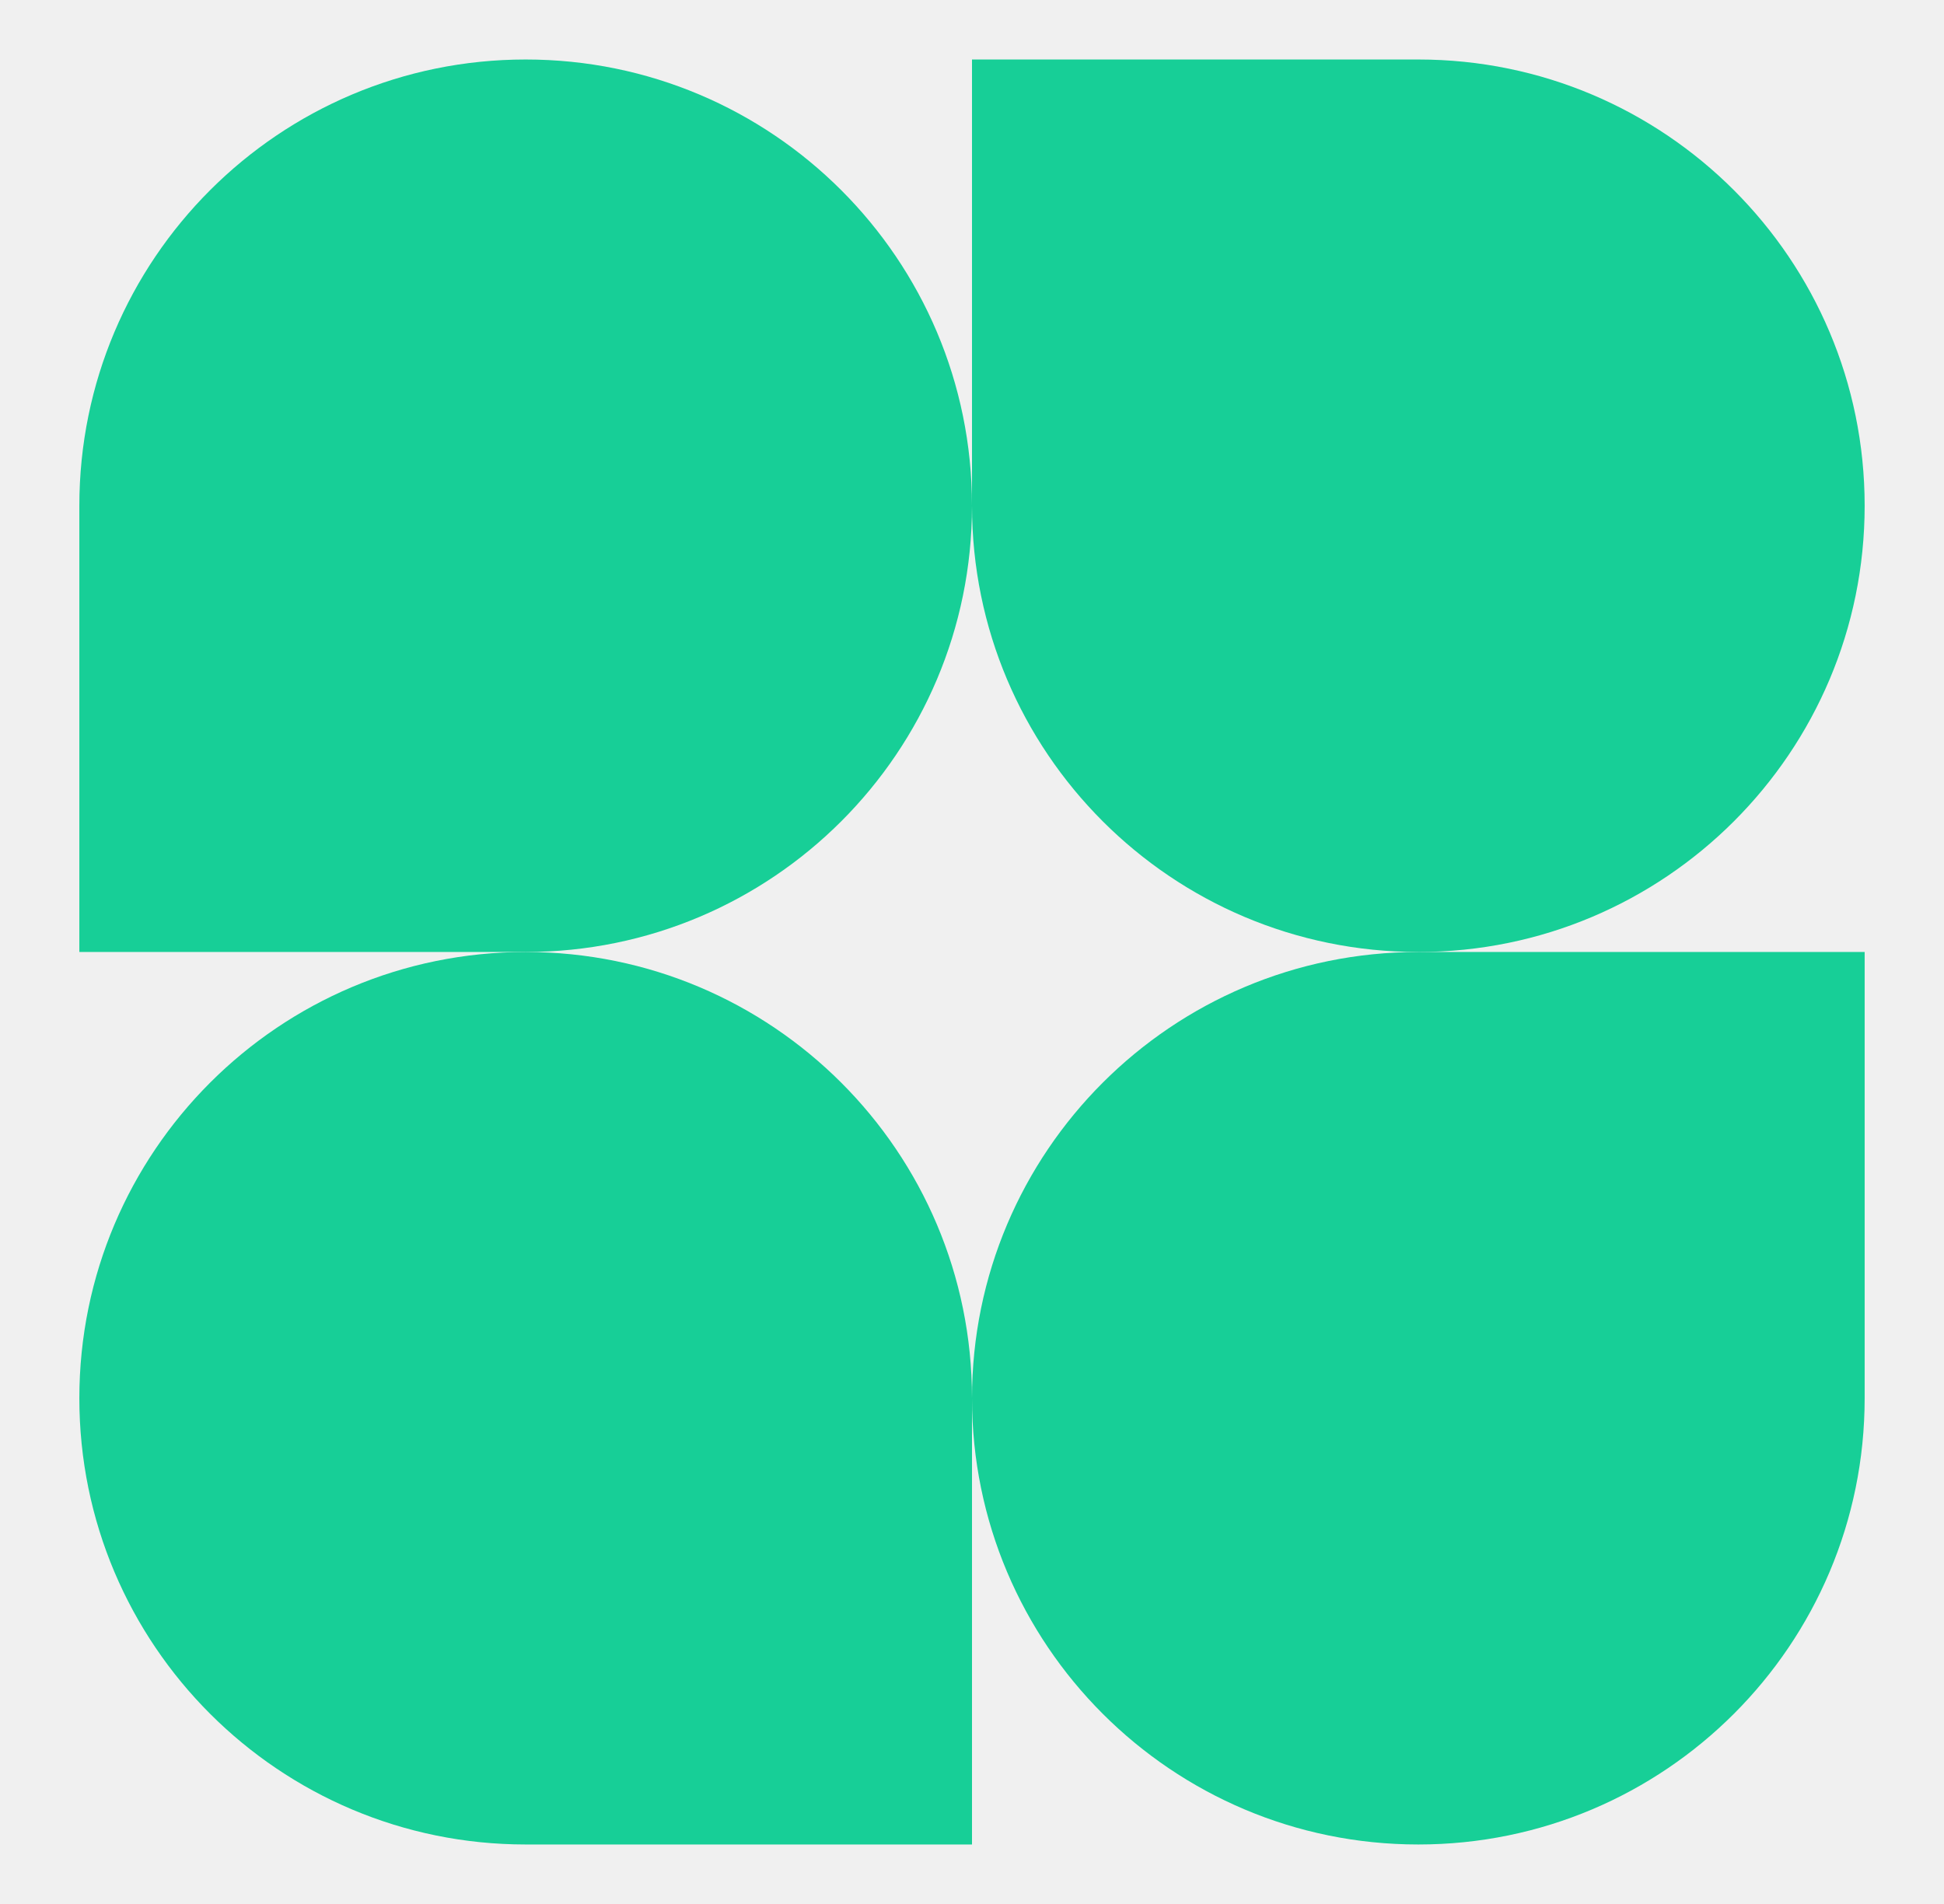
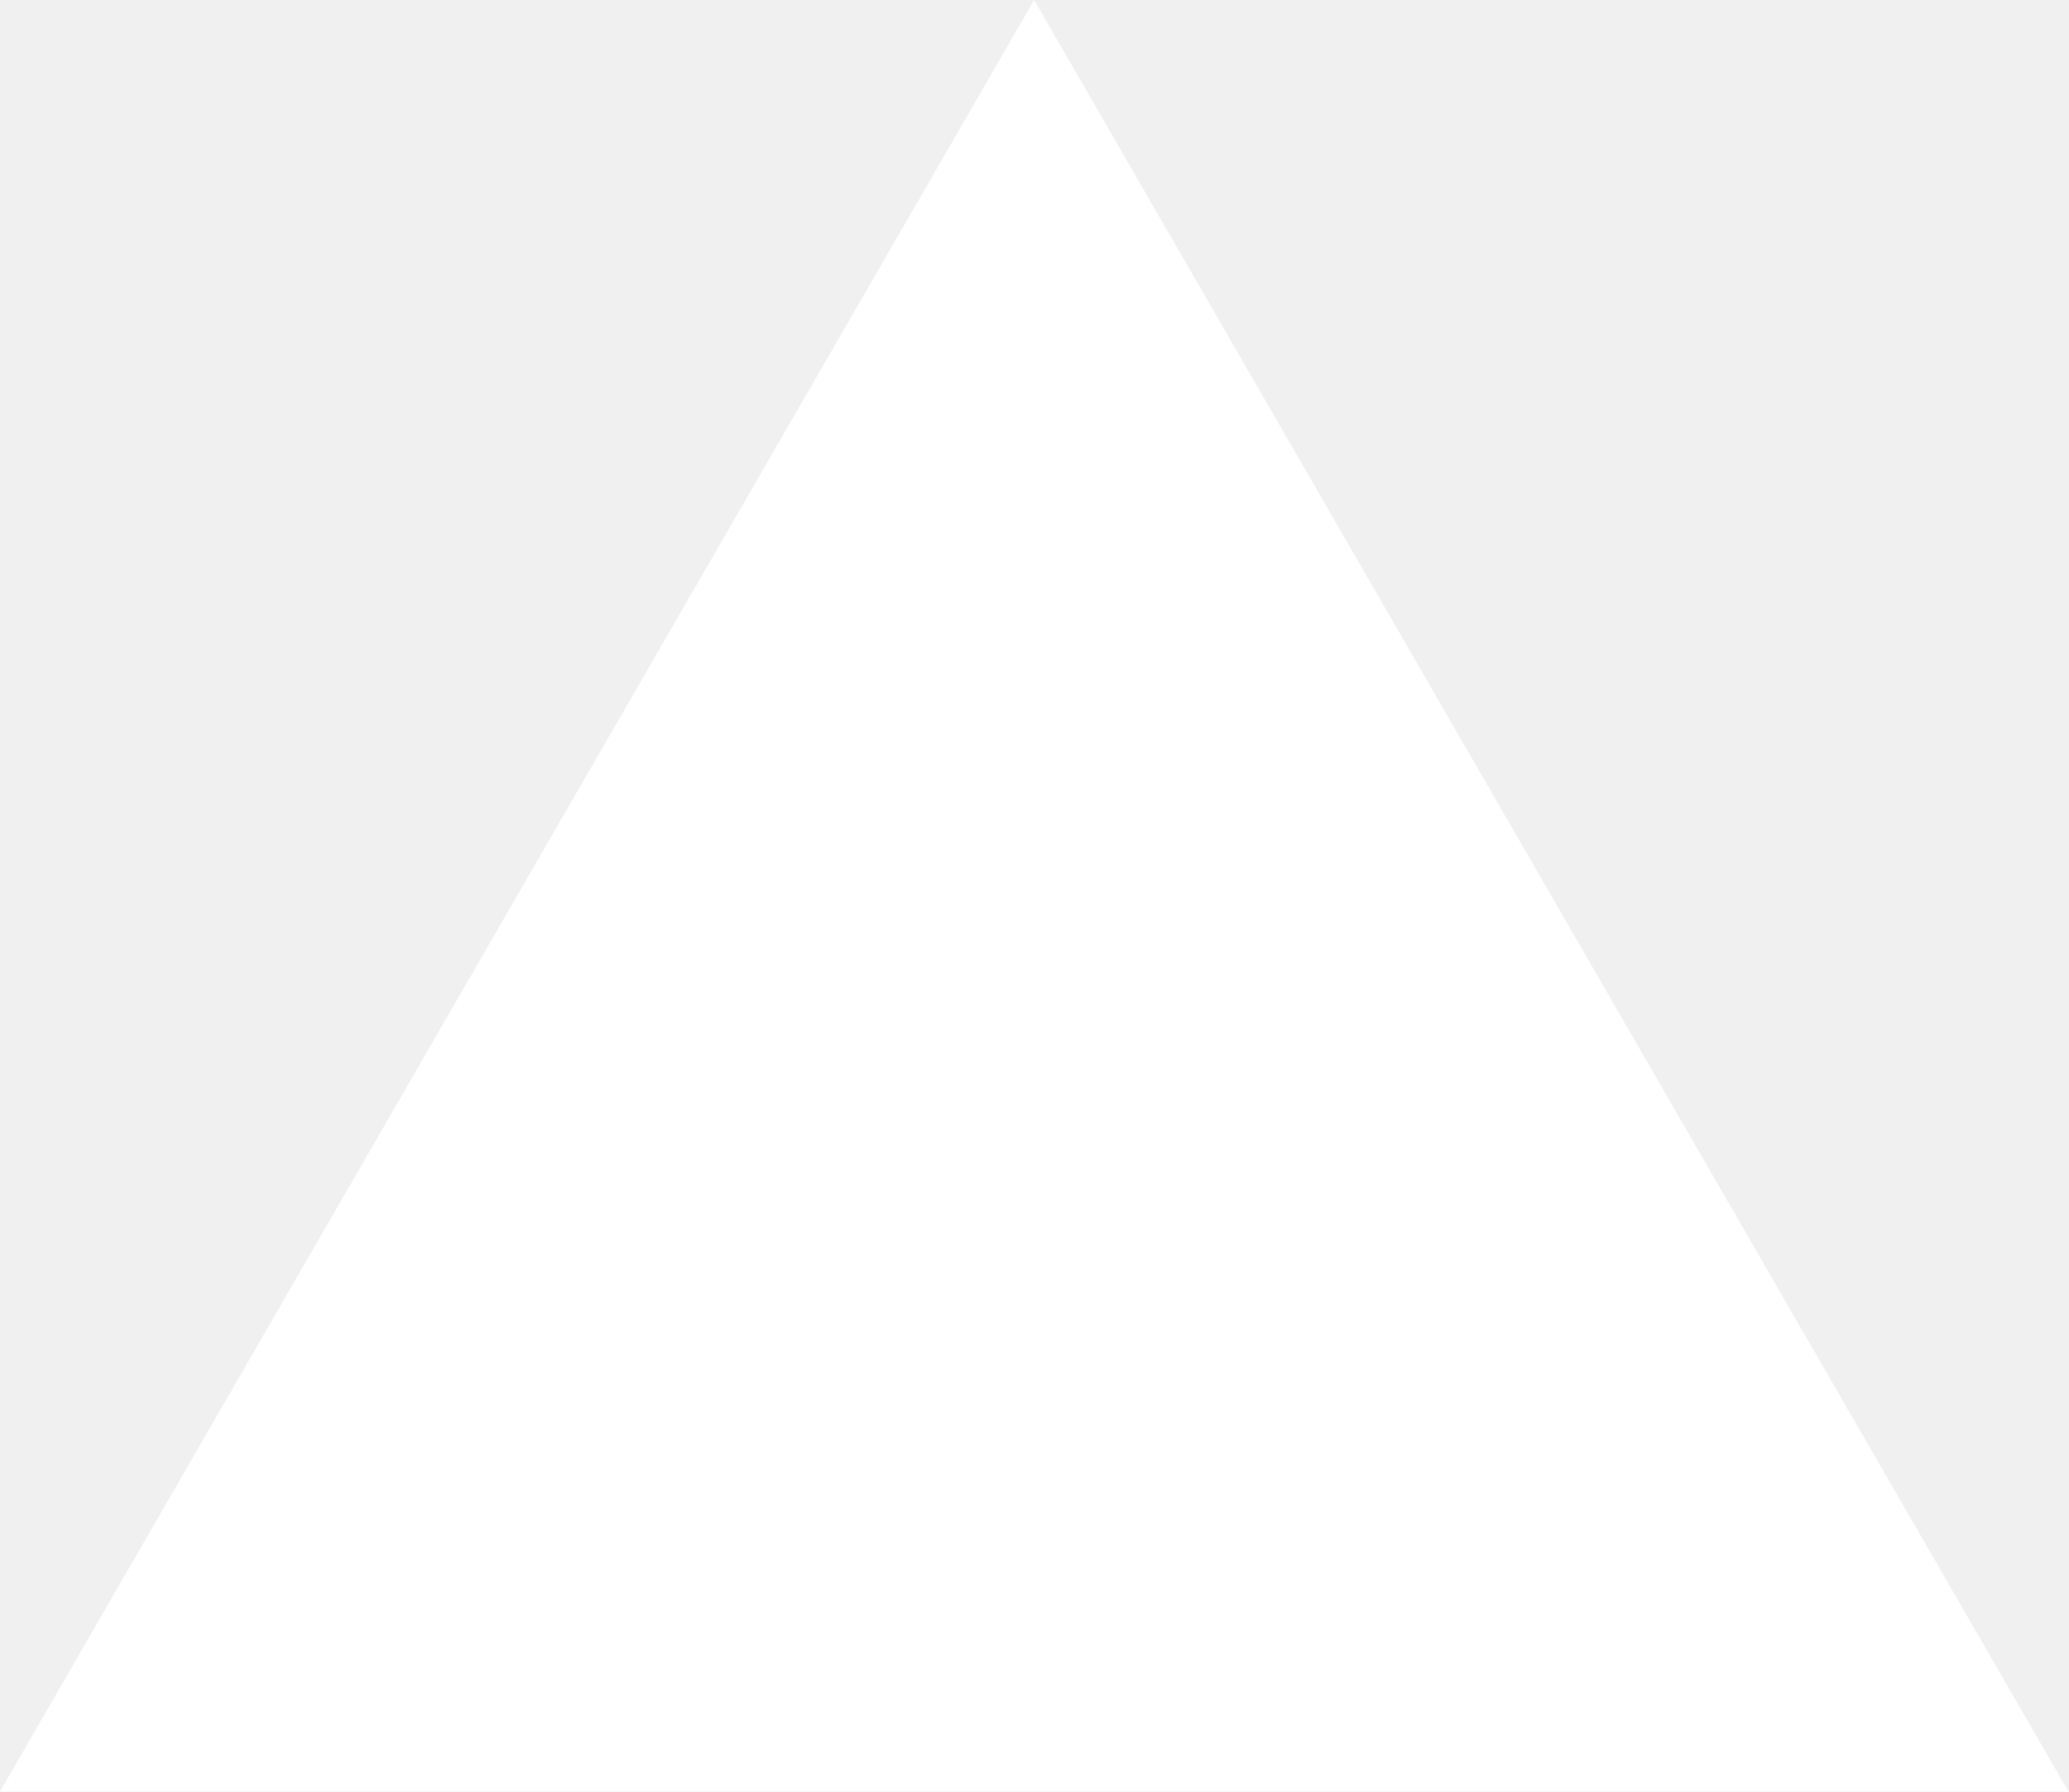
- <svg xmlns="http://www.w3.org/2000/svg" id="logo-15" width="49" height="48" viewBox="0 0 49 48" fill="none">
-   <path d="M24.5 12.75C24.5 18.963 19.463 24 13.25 24H2V12.75C2 6.537 7.037 1.5 13.25 1.5C19.463 1.5 24.5 6.537 24.5 12.75Z" class="ccustom" fill="#17CF97" />
-   <path d="M24.5 35.25C24.5 29.037 29.537 24 35.75 24H47V35.25C47 41.463 41.963 46.5 35.75 46.5C29.537 46.5 24.5 41.463 24.5 35.25Z" class="ccustom" fill="#17CF97" />
-   <path d="M2 35.25C2 41.463 7.037 46.5 13.25 46.5H24.5V35.25C24.5 29.037 19.463 24 13.25 24C7.037 24 2 29.037 2 35.25Z" class="ccustom" fill="#17CF97" />
-   <path d="M47 12.75C47 6.537 41.963 1.5 35.75 1.5H24.5V12.75C24.5 18.963 29.537 24 35.75 24C41.963 24 47 18.963 47 12.75Z" class="ccustom" fill="#17CF97" />
+ <svg xmlns="http://www.w3.org/2000/svg" fill="none" viewBox="0 0 1155 1000">
+   <path d="m577.3 0 577.4 1000H0z" fill="#fff" />
</svg>
